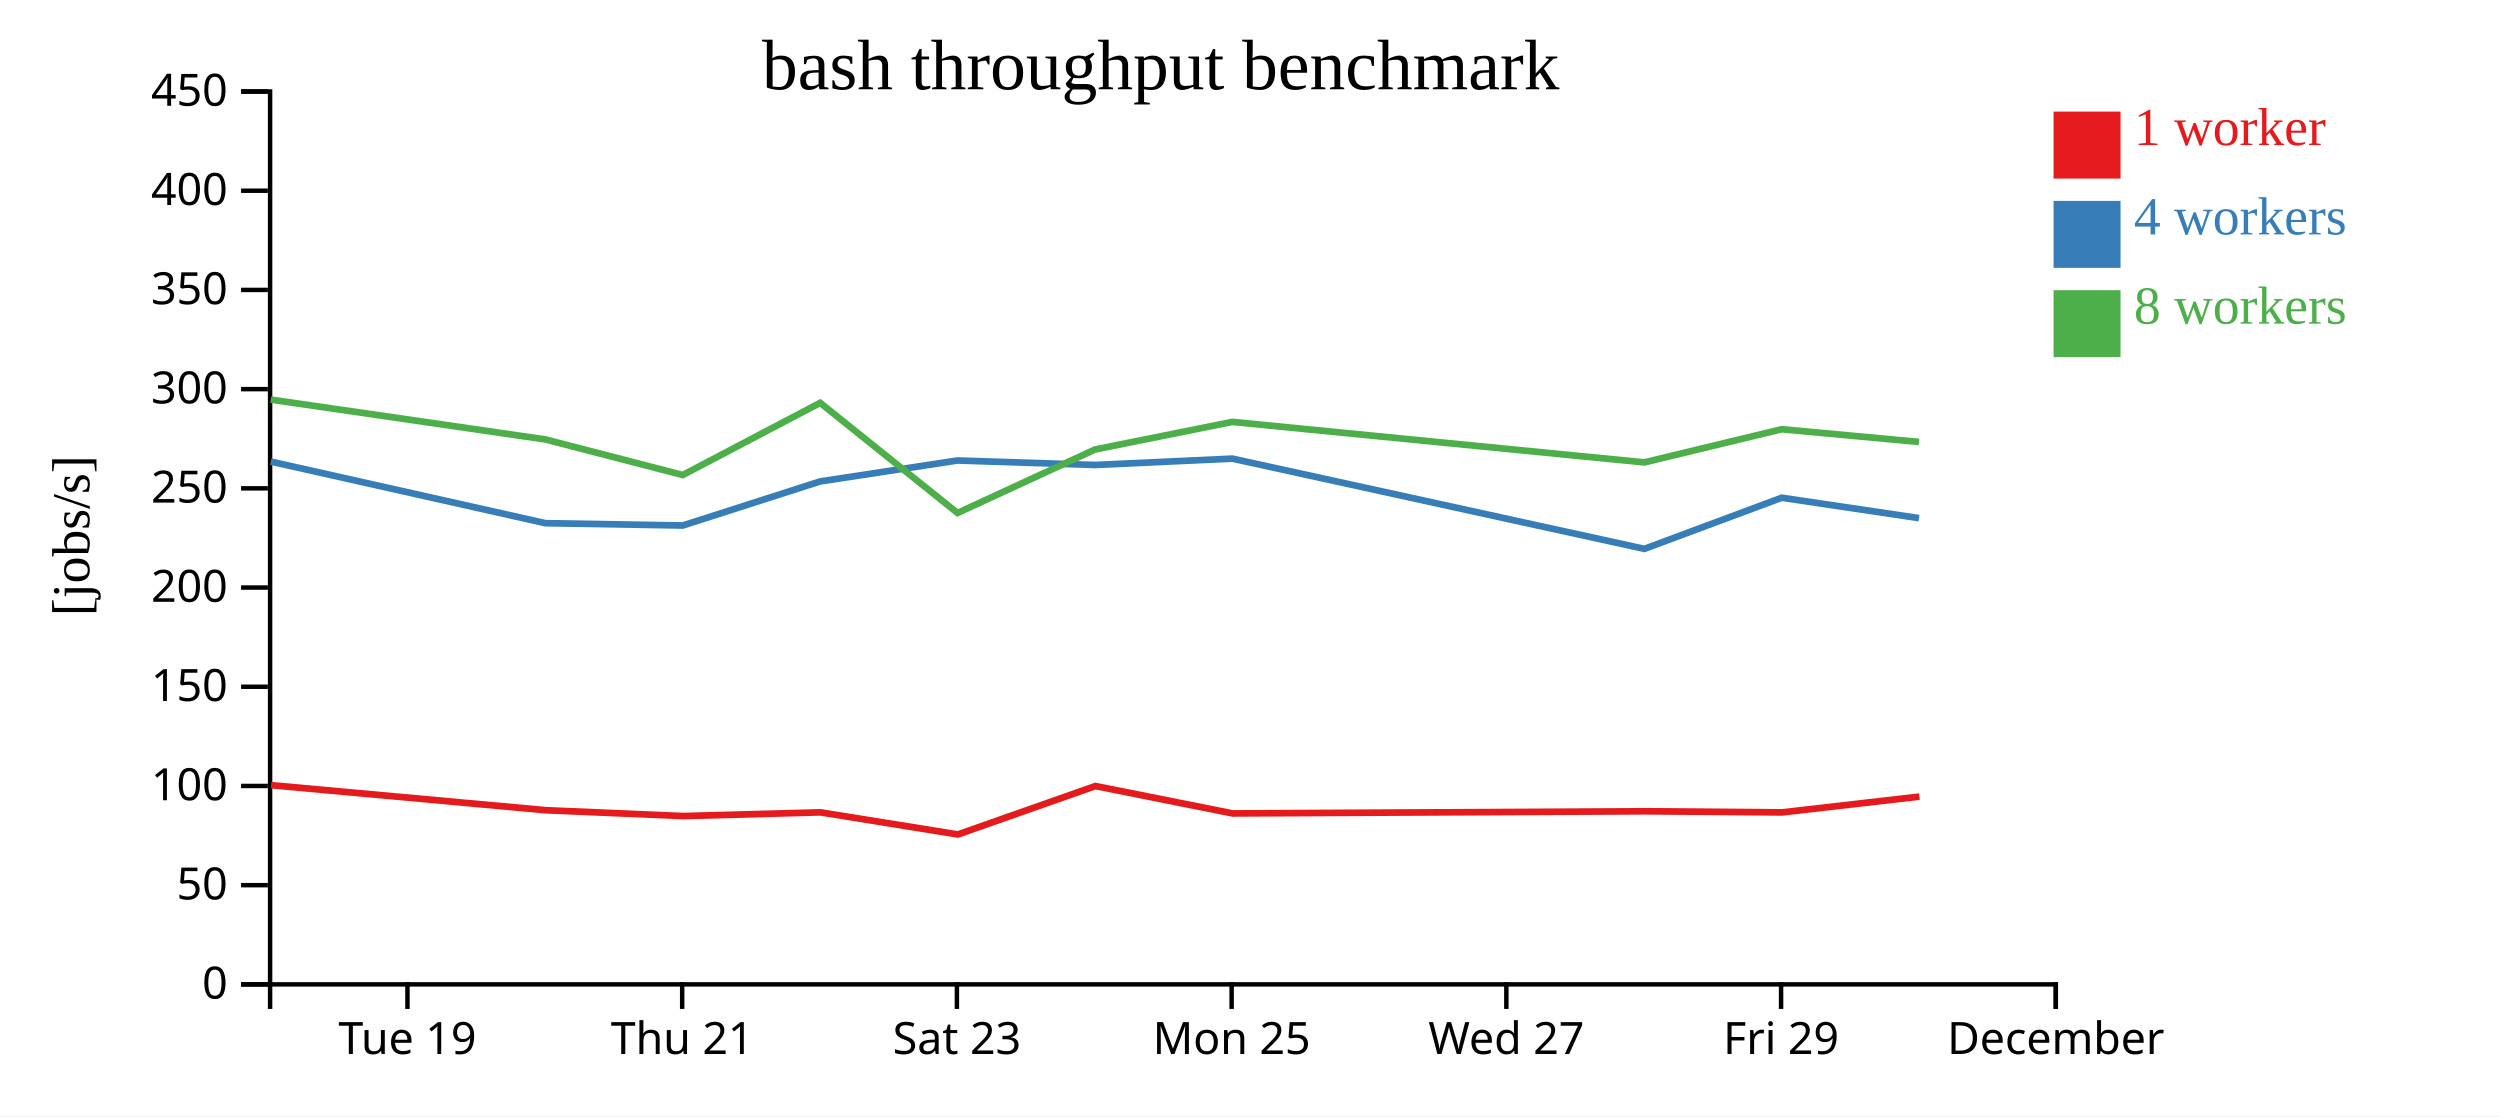
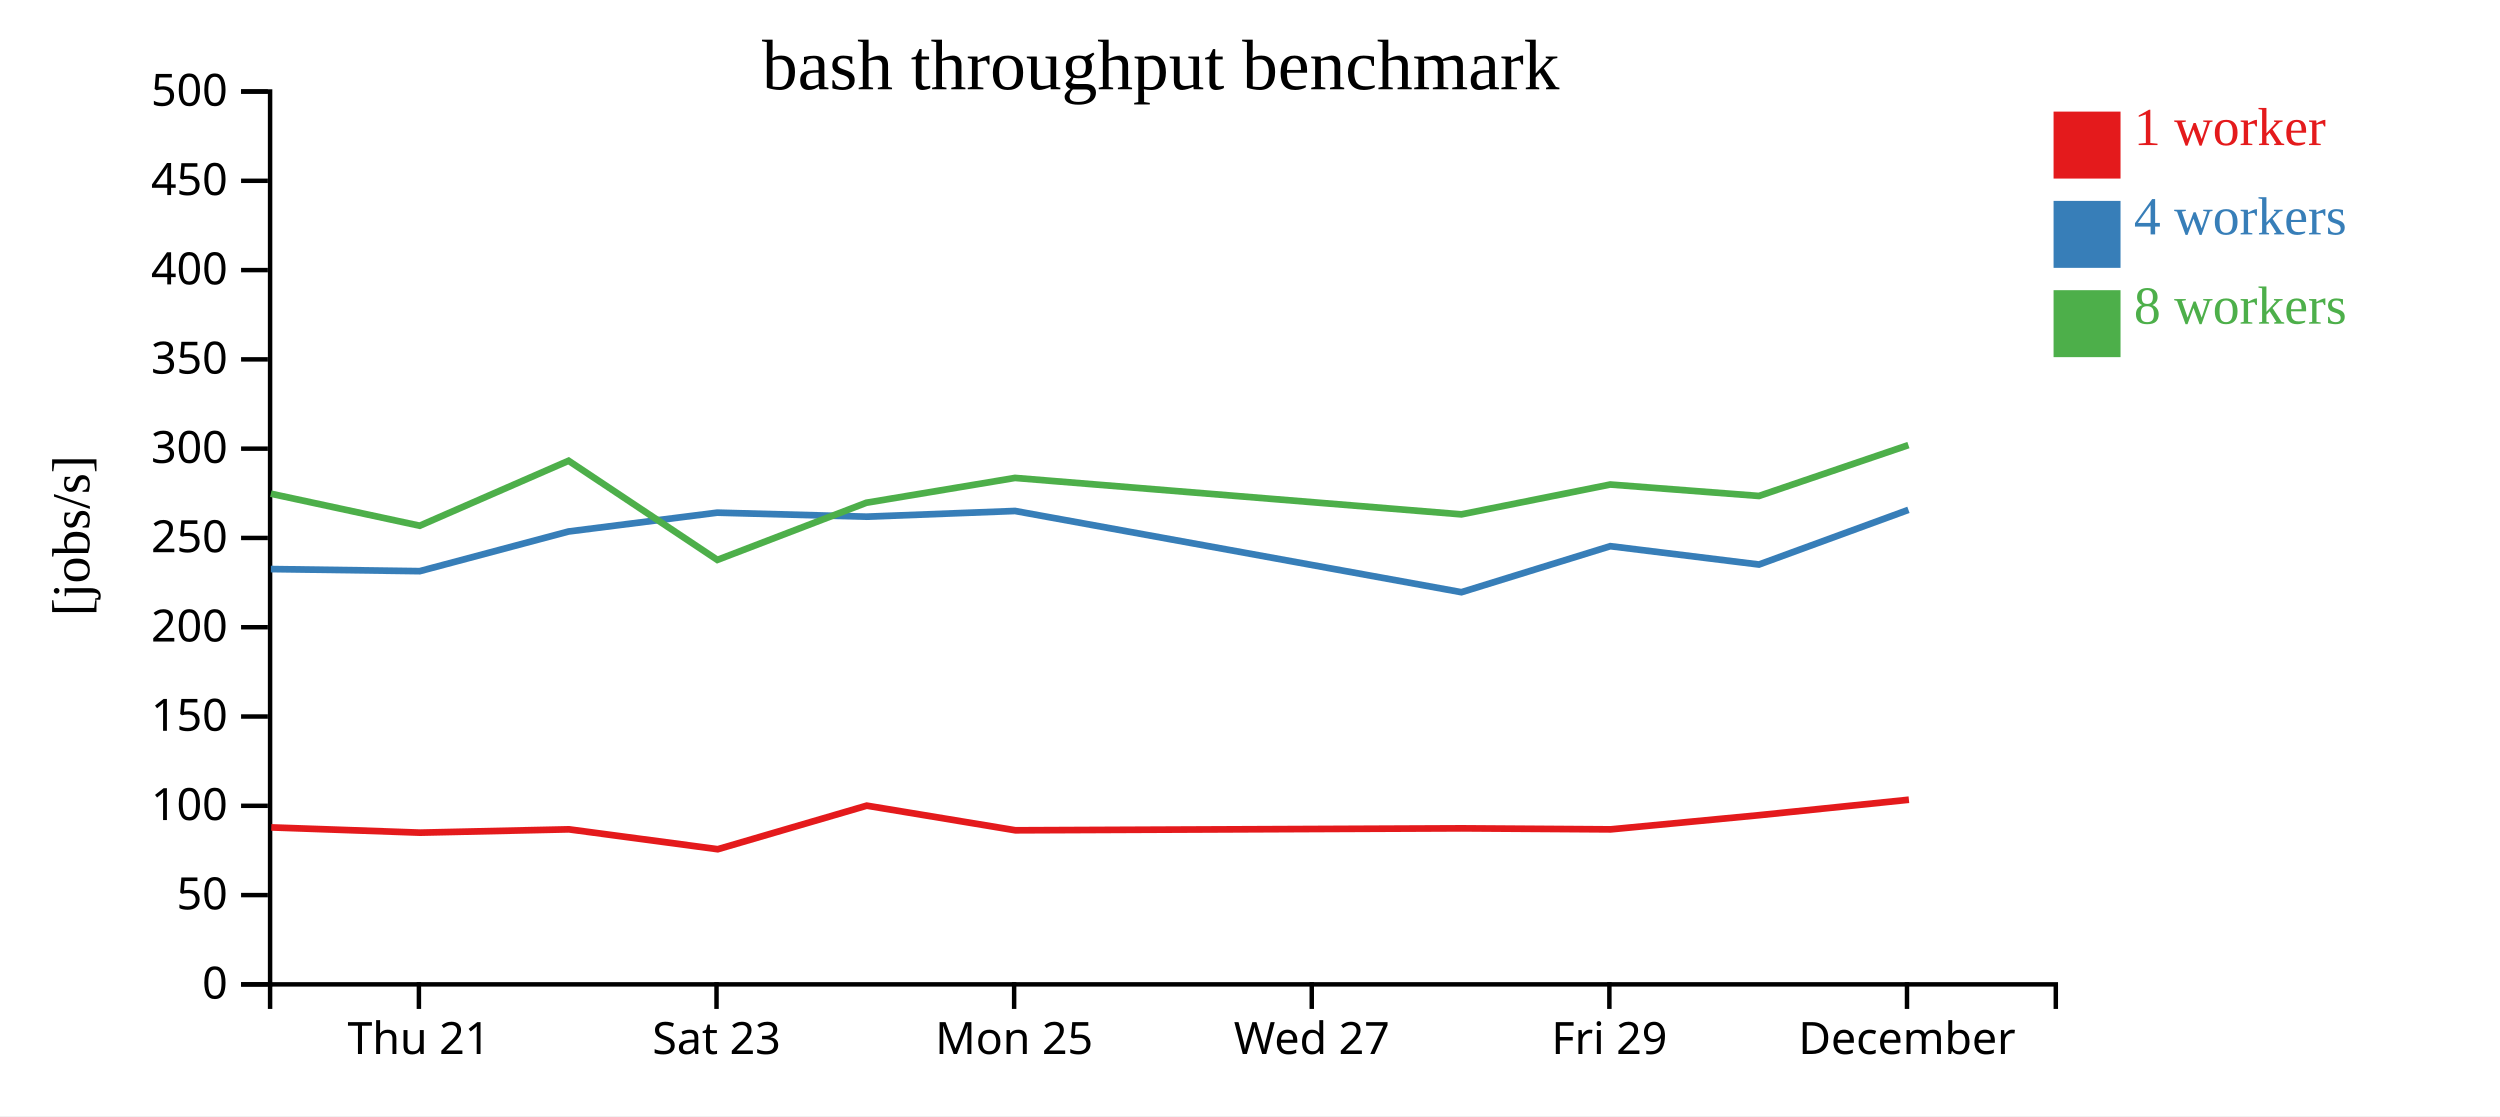
<svg xmlns="http://www.w3.org/2000/svg" width="560" height="250">
  <rect width="100%" height="100%" fill="white" />
  <g transform="translate(60,20)">
    <g transform="translate(0,200)" fill="none" font-size="10" font-family="sans-serif" text-anchor="middle">
      <path class="domain" stroke="currentColor" d="M0.5,6V0.5H400.5V6" />
-       <g class="tick" opacity="1" transform="translate(31.26923,0)">
-         <line stroke="currentColor" y2="6" />
-         <text fill="currentColor" y="9" dy="0.71em">Tue 19</text>
-       </g>
-       <g class="tick" opacity="1" transform="translate(92.80769,0)">
+       <g class="tick" opacity="1" transform="translate(33.83333,0)">
        <line stroke="currentColor" y2="6" />
        <text fill="currentColor" y="9" dy="0.71em">Thu 21</text>
      </g>
-       <g class="tick" opacity="1" transform="translate(154.3462,0)">
+       <g class="tick" opacity="1" transform="translate(100.5,0)">
        <line stroke="currentColor" y2="6" />
        <text fill="currentColor" y="9" dy="0.71em">Sat 23</text>
      </g>
-       <g class="tick" opacity="1" transform="translate(215.8846,0)">
+       <g class="tick" opacity="1" transform="translate(167.1667,0)">
        <line stroke="currentColor" y2="6" />
        <text fill="currentColor" y="9" dy="0.71em">Mon 25</text>
      </g>
-       <g class="tick" opacity="1" transform="translate(277.4231,0)">
+       <g class="tick" opacity="1" transform="translate(233.8333,0)">
        <line stroke="currentColor" y2="6" />
        <text fill="currentColor" y="9" dy="0.71em">Wed 27</text>
      </g>
-       <g class="tick" opacity="1" transform="translate(338.9615,0)">
+       <g class="tick" opacity="1" transform="translate(300.5,0)">
        <line stroke="currentColor" y2="6" />
        <text fill="currentColor" y="9" dy="0.71em">Fri 29</text>
      </g>
-       <g class="tick" opacity="1" transform="translate(400.5,0)">
+       <g class="tick" opacity="1" transform="translate(367.1667,0)">
        <line stroke="currentColor" y2="6" />
        <text fill="currentColor" y="9" dy="0.71em">December</text>
      </g>
    </g>
    <g fill="none" font-size="10" font-family="sans-serif" text-anchor="end">
      <path class="domain" stroke="currentColor" d="M-6,200.5H0.5V0.5H-6" />
      <g class="tick" opacity="1" transform="translate(0,200.5)">
        <line stroke="currentColor" x2="-6" />
        <text fill="currentColor" x="-9" dy="0.32em">0</text>
      </g>
-       <g class="tick" opacity="1" transform="translate(0,178.2778)">
+       <g class="tick" opacity="1" transform="translate(0,180.5)">
        <line stroke="currentColor" x2="-6" />
        <text fill="currentColor" x="-9" dy="0.32em">50</text>
      </g>
-       <g class="tick" opacity="1" transform="translate(0,156.0556)">
+       <g class="tick" opacity="1" transform="translate(0,160.5)">
        <line stroke="currentColor" x2="-6" />
        <text fill="currentColor" x="-9" dy="0.32em">100</text>
      </g>
-       <g class="tick" opacity="1" transform="translate(0,133.8333)">
+       <g class="tick" opacity="1" transform="translate(0,140.5)">
        <line stroke="currentColor" x2="-6" />
        <text fill="currentColor" x="-9" dy="0.32em">150</text>
      </g>
-       <g class="tick" opacity="1" transform="translate(0,111.6111)">
+       <g class="tick" opacity="1" transform="translate(0,120.5)">
        <line stroke="currentColor" x2="-6" />
        <text fill="currentColor" x="-9" dy="0.32em">200</text>
      </g>
-       <g class="tick" opacity="1" transform="translate(0,89.38889)">
+       <g class="tick" opacity="1" transform="translate(0,100.5)">
        <line stroke="currentColor" x2="-6" />
        <text fill="currentColor" x="-9" dy="0.32em">250</text>
      </g>
-       <g class="tick" opacity="1" transform="translate(0,67.16667)">
+       <g class="tick" opacity="1" transform="translate(0,80.5)">
        <line stroke="currentColor" x2="-6" />
        <text fill="currentColor" x="-9" dy="0.32em">300</text>
      </g>
-       <g class="tick" opacity="1" transform="translate(0,44.94444)">
+       <g class="tick" opacity="1" transform="translate(0,60.5)">
        <line stroke="currentColor" x2="-6" />
        <text fill="currentColor" x="-9" dy="0.32em">350</text>
      </g>
-       <g class="tick" opacity="1" transform="translate(0,22.72222)">
+       <g class="tick" opacity="1" transform="translate(0,40.5)">
        <line stroke="currentColor" x2="-6" />
        <text fill="currentColor" x="-9" dy="0.32em">400</text>
      </g>
+       <g class="tick" opacity="1" transform="translate(0,20.5)">
+         <line stroke="currentColor" x2="-6" />
+         <text fill="currentColor" x="-9" dy="0.32em">450</text>
+       </g>
      <g class="tick" opacity="1" transform="translate(0,0.5)">
        <line stroke="currentColor" x2="-6" />
-         <text fill="currentColor" x="-9" dy="0.32em">450</text>
+         <text fill="currentColor" x="-9" dy="0.32em">500</text>
      </g>
    </g>
    <text text-anchor="middle" style="font-size: 12px" transform="rotate(-90)" y="-40" x="-100">[jobs/s]</text>
    <text text-anchor="middle" style="font-size: 16px" y="0" x="200">bash throughput benchmark</text>
-     <path class="line" fill="none" stroke="#e41a1c" stroke-width="1.5" d="M0.725,155.878L62.25,161.487L93.018,162.796L123.794,161.968L154.561,166.918L185.371,156.074L216.116,162.209L308.423,161.724L339.198,161.976L369.947,158.438" />
-     <path class="line" fill="none" stroke="#377eb8" stroke-width="1.5" d="M0.65,83.394L62.159,97.191L92.937,97.711L123.718,87.837L154.459,83.149L185.307,84.154L216.031,82.732L308.329,102.949L339.107,91.493L369.857,96.061" />
-     <path class="line" fill="none" stroke="#4daf4a" stroke-width="1.5" d="M0.645,69.511L62.155,78.434L92.935,86.404L123.715,70.235L154.48,94.906L185.286,80.686L216.027,74.504L308.326,83.577L339.099,76.148L369.85,78.997" />
+     <path class="line" fill="none" stroke="#e41a1c" stroke-width="1.5" d="M0.771,165.338L34.103,166.516L67.443,165.771L100.775,170.226L134.152,160.466L167.459,165.988L267.459,165.551L300.798,165.778L334.11,162.594L367.597,159.138" />
+     <path class="line" fill="none" stroke="#377eb8" stroke-width="1.5" d="M0.672,107.472L34.015,107.94L67.362,99.054L100.664,94.834L134.083,95.738L167.367,94.459L267.356,112.654L300.7,102.344L334.012,106.455L367.492,94.208" />
+     <path class="line" fill="none" stroke="#4daf4a" stroke-width="1.5" d="M0.668,90.591L34.013,97.764L67.358,83.212L100.687,105.415L134.059,92.617L167.363,87.054L267.353,95.219L300.69,88.533L334.004,91.097L367.487,79.699" />
    <rect class="dot" x="400" y="5" width="15" height="15" style="fill: #e41a1c;" />
    <rect class="dot" x="400" y="25" width="15" height="15" style="fill: #377eb8;" />
    <rect class="dot" x="400" y="45" width="15" height="15" style="fill: #4daf4a;" />
    <text class="label" x="418" y="12.5" style="fill: #e41a1c; alignment-baseline: middle;" text-anchor="left">1 worker</text>
    <text class="label" x="418" y="32.5" style="fill: #377eb8; alignment-baseline: middle;" text-anchor="left">4 workers</text>
    <text class="label" x="418" y="52.5" style="fill: #4daf4a; alignment-baseline: middle;" text-anchor="left">8 workers</text>
  </g>
</svg>
